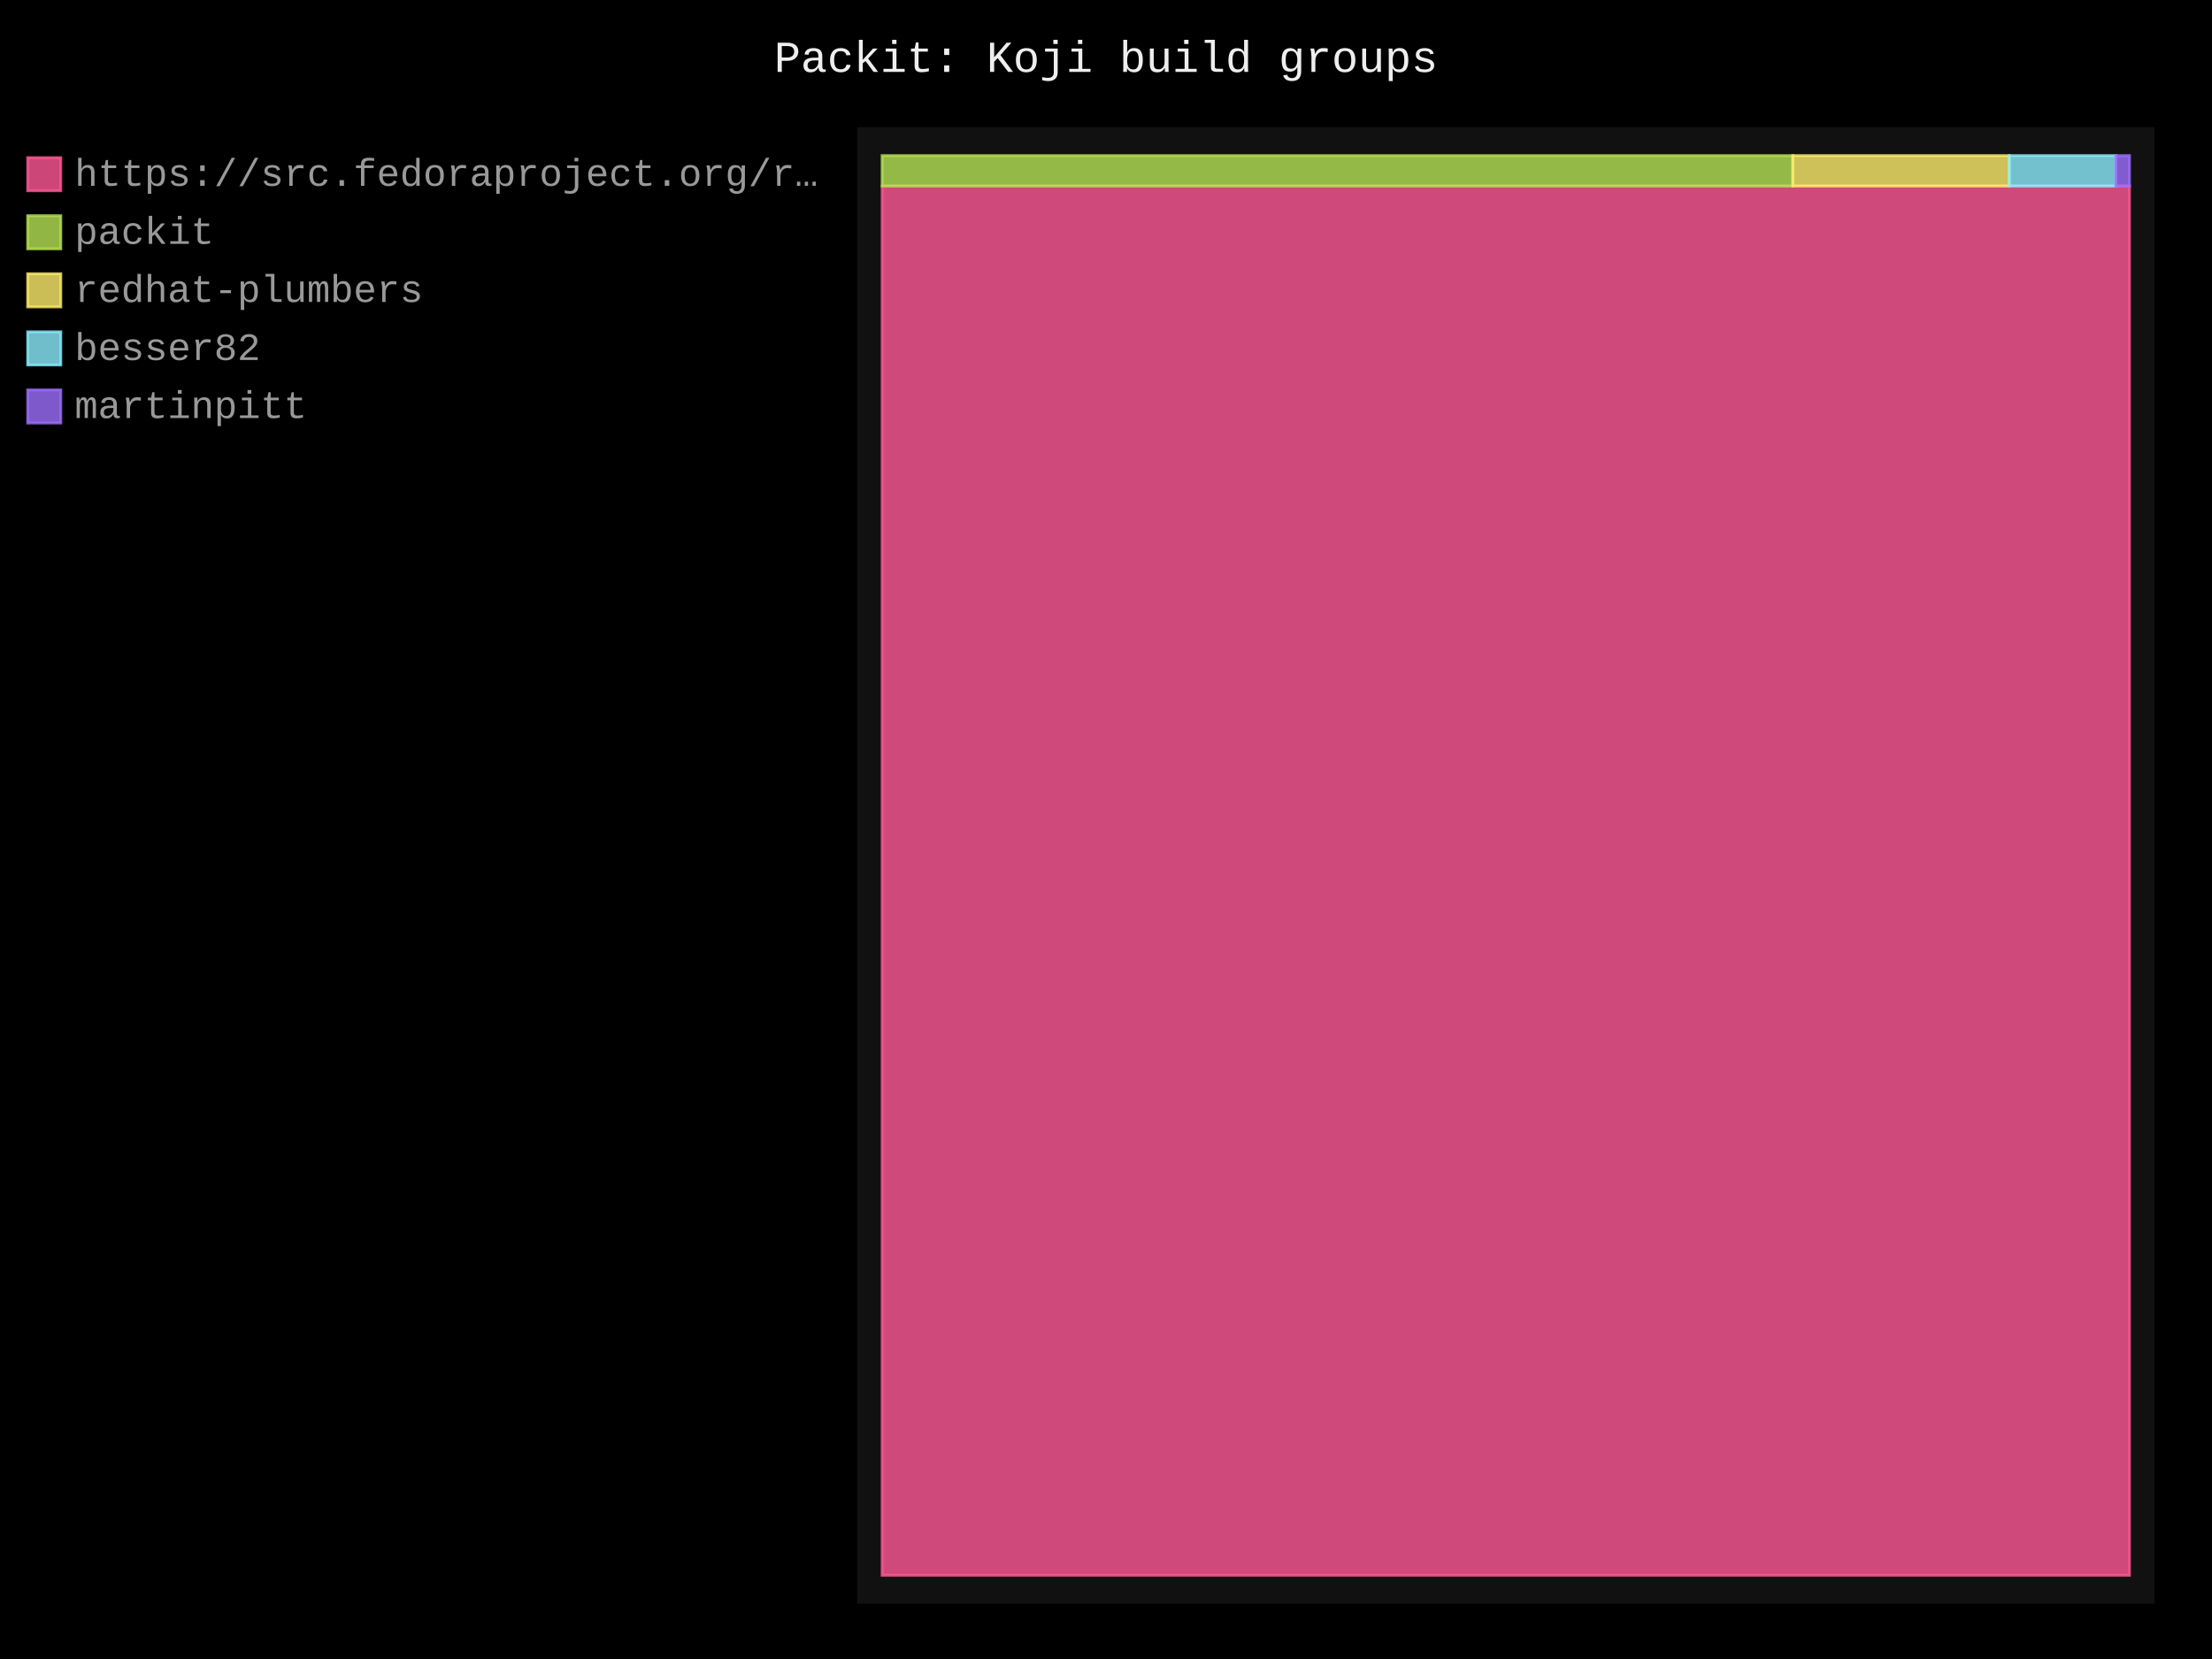
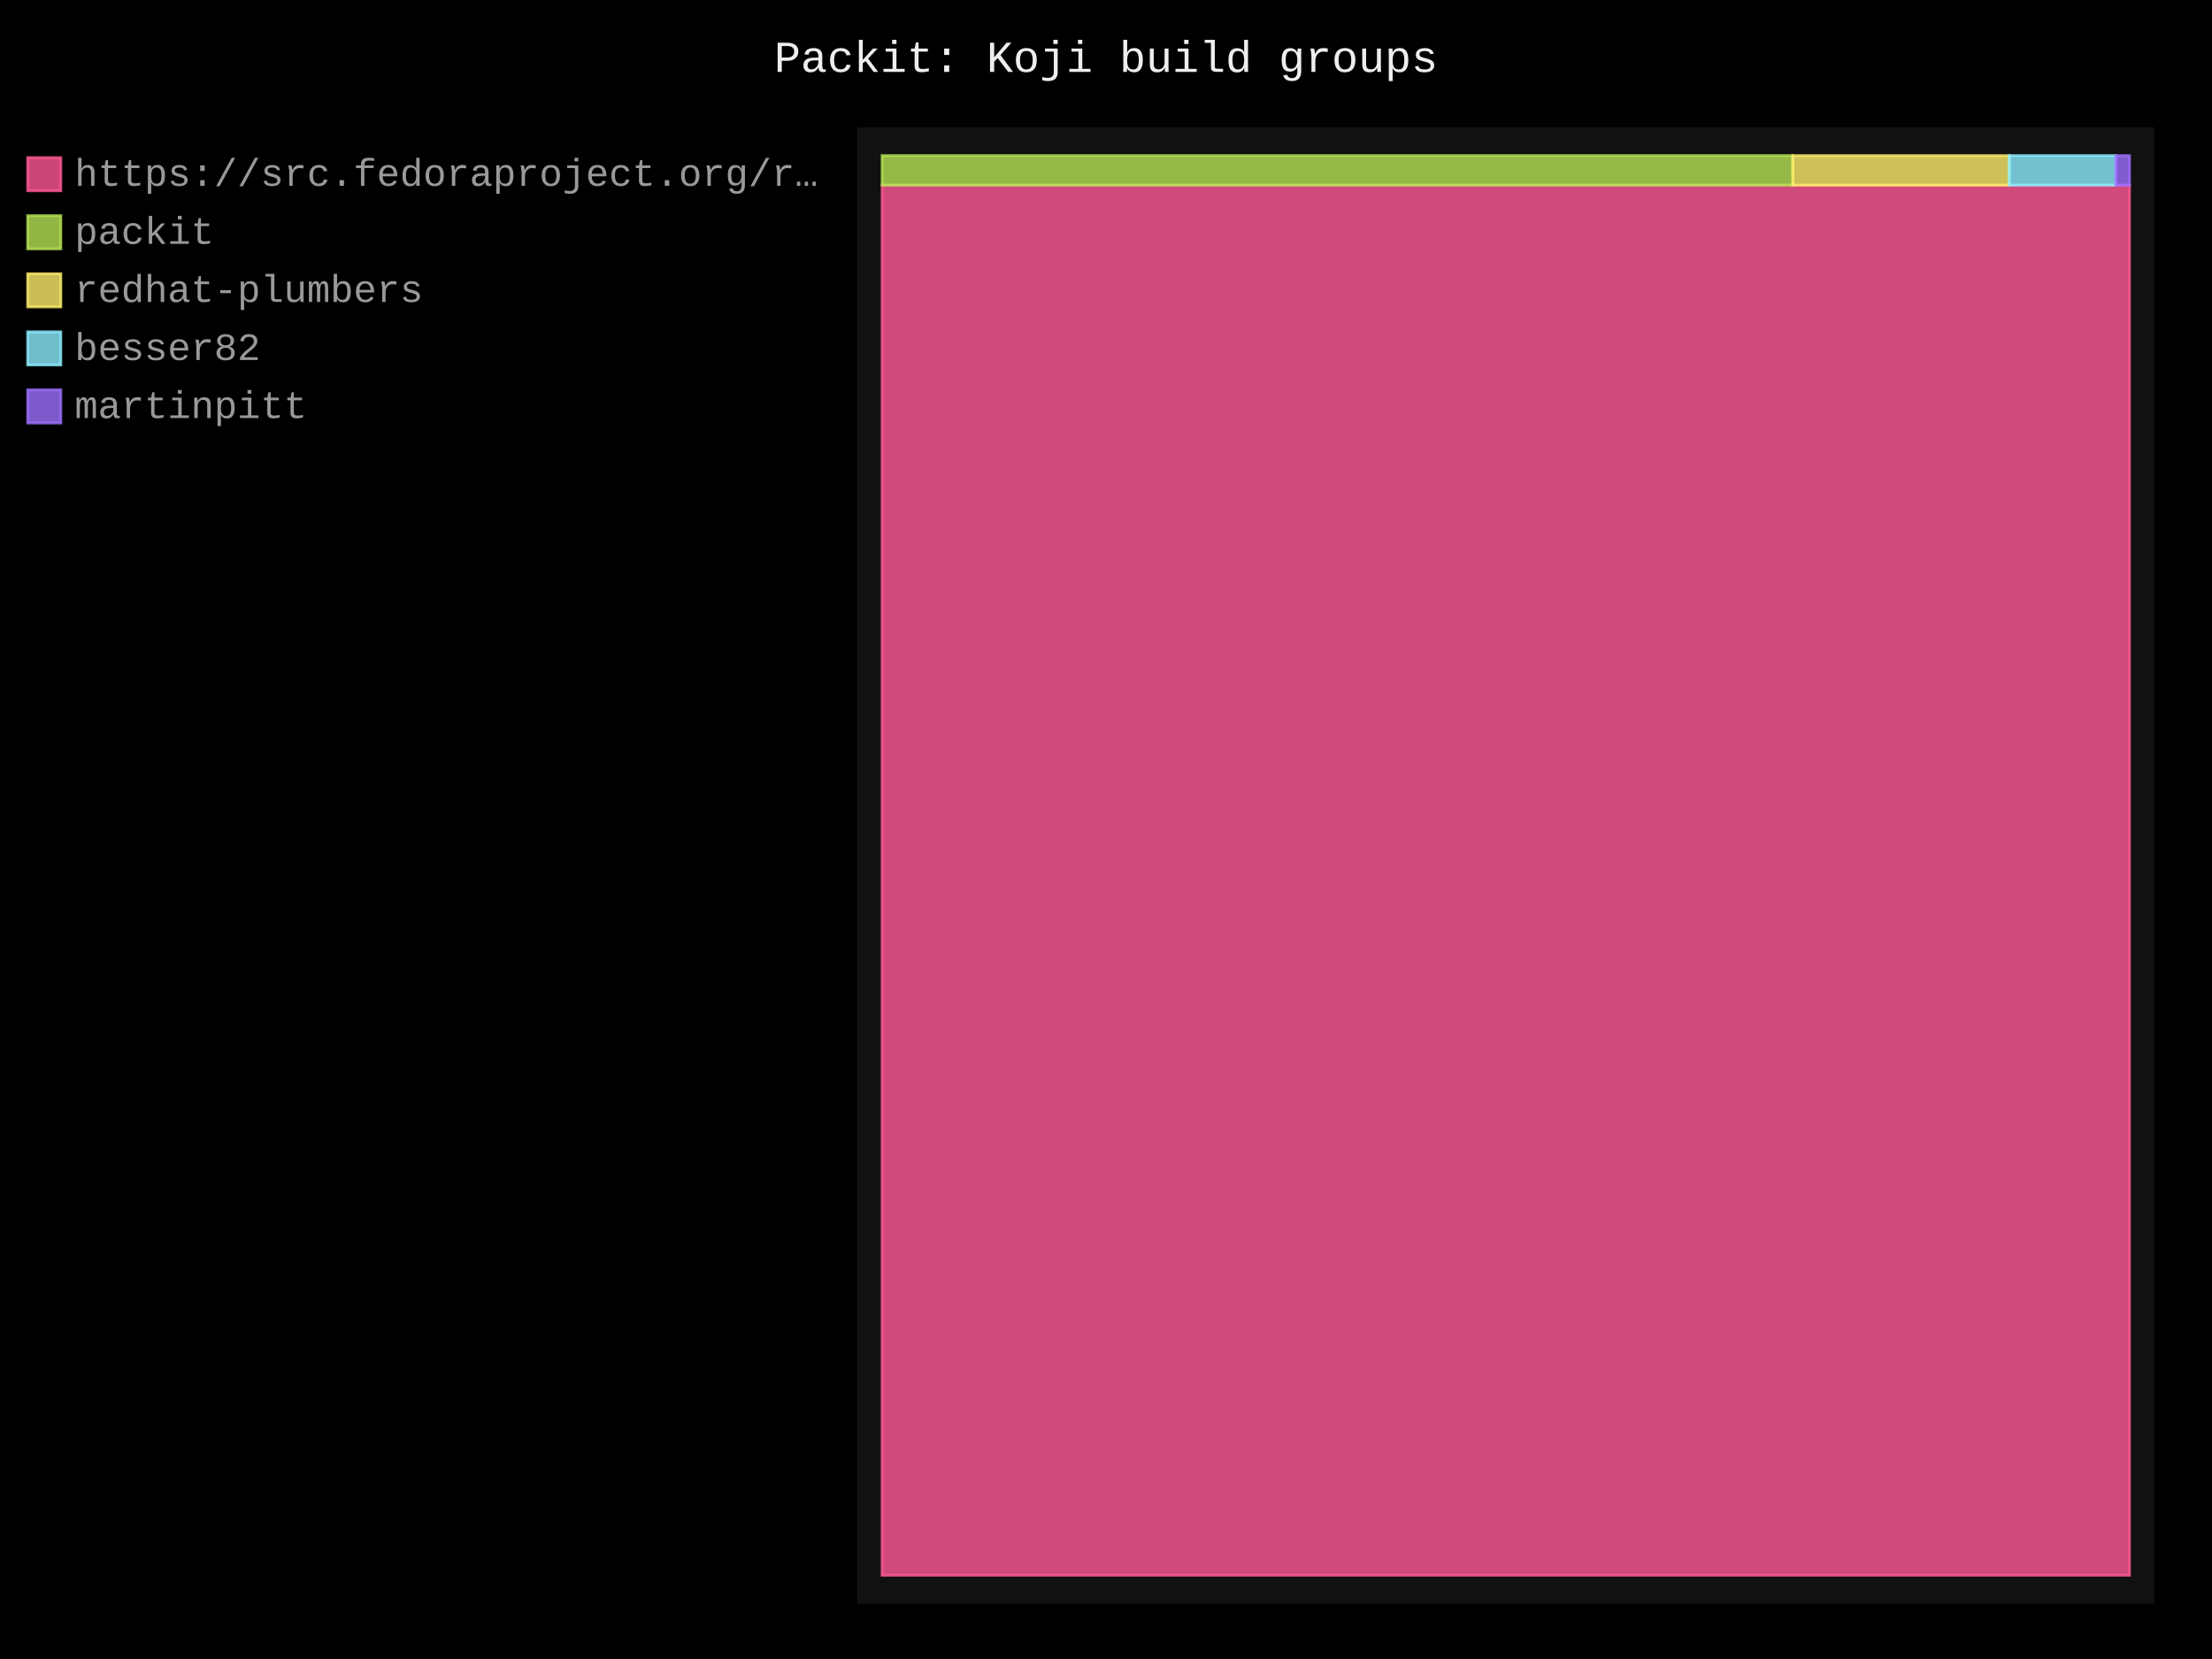
- <svg xmlns="http://www.w3.org/2000/svg" id="chart-e0c2cb1d-a23c-4570-8d98-9660bdc5fbc7" class="pygal-chart" viewBox="0 0 800 600">
+ <svg xmlns="http://www.w3.org/2000/svg" id="chart-f32f2d74-0b03-40f8-a461-f930b1d5fb7d" class="pygal-chart" viewBox="0 0 800 600">
  <defs>
-     <style type="text/css">#chart-e0c2cb1d-a23c-4570-8d98-9660bdc5fbc7{-webkit-user-select:none;-webkit-font-smoothing:antialiased;font-family:Consolas,"Liberation Mono",Menlo,Courier,monospace}#chart-e0c2cb1d-a23c-4570-8d98-9660bdc5fbc7 .title{font-family:Consolas,"Liberation Mono",Menlo,Courier,monospace;font-size:16px}#chart-e0c2cb1d-a23c-4570-8d98-9660bdc5fbc7 .legends .legend text{font-family:Consolas,"Liberation Mono",Menlo,Courier,monospace;font-size:14px}#chart-e0c2cb1d-a23c-4570-8d98-9660bdc5fbc7 .axis text{font-family:Consolas,"Liberation Mono",Menlo,Courier,monospace;font-size:10px}#chart-e0c2cb1d-a23c-4570-8d98-9660bdc5fbc7 .axis text.major{font-family:Consolas,"Liberation Mono",Menlo,Courier,monospace;font-size:10px}#chart-e0c2cb1d-a23c-4570-8d98-9660bdc5fbc7 .text-overlay text.value{font-family:Consolas,"Liberation Mono",Menlo,Courier,monospace;font-size:16px}#chart-e0c2cb1d-a23c-4570-8d98-9660bdc5fbc7 .text-overlay text.label{font-family:Consolas,"Liberation Mono",Menlo,Courier,monospace;font-size:10px}#chart-e0c2cb1d-a23c-4570-8d98-9660bdc5fbc7 .tooltip{font-family:Consolas,"Liberation Mono",Menlo,Courier,monospace;font-size:14px}#chart-e0c2cb1d-a23c-4570-8d98-9660bdc5fbc7 text.no_data{font-family:Consolas,"Liberation Mono",Menlo,Courier,monospace;font-size:64px}
- #chart-e0c2cb1d-a23c-4570-8d98-9660bdc5fbc7{background-color:black}#chart-e0c2cb1d-a23c-4570-8d98-9660bdc5fbc7 path,#chart-e0c2cb1d-a23c-4570-8d98-9660bdc5fbc7 line,#chart-e0c2cb1d-a23c-4570-8d98-9660bdc5fbc7 rect,#chart-e0c2cb1d-a23c-4570-8d98-9660bdc5fbc7 circle{-webkit-transition:250ms;-moz-transition:250ms;transition:250ms}#chart-e0c2cb1d-a23c-4570-8d98-9660bdc5fbc7 .graph &gt; .background{fill:black}#chart-e0c2cb1d-a23c-4570-8d98-9660bdc5fbc7 .plot &gt; .background{fill:#111}#chart-e0c2cb1d-a23c-4570-8d98-9660bdc5fbc7 .graph{fill:#999}#chart-e0c2cb1d-a23c-4570-8d98-9660bdc5fbc7 text.no_data{fill:#eee}#chart-e0c2cb1d-a23c-4570-8d98-9660bdc5fbc7 .title{fill:#eee}#chart-e0c2cb1d-a23c-4570-8d98-9660bdc5fbc7 .legends .legend text{fill:#999}#chart-e0c2cb1d-a23c-4570-8d98-9660bdc5fbc7 .legends .legend:hover text{fill:#eee}#chart-e0c2cb1d-a23c-4570-8d98-9660bdc5fbc7 .axis .line{stroke:#eee}#chart-e0c2cb1d-a23c-4570-8d98-9660bdc5fbc7 .axis .guide.line{stroke:#555}#chart-e0c2cb1d-a23c-4570-8d98-9660bdc5fbc7 .axis .major.line{stroke:#999}#chart-e0c2cb1d-a23c-4570-8d98-9660bdc5fbc7 .axis text.major{fill:#eee}#chart-e0c2cb1d-a23c-4570-8d98-9660bdc5fbc7 .axis.y .guides:hover .guide.line,#chart-e0c2cb1d-a23c-4570-8d98-9660bdc5fbc7 .line-graph .axis.x .guides:hover .guide.line,#chart-e0c2cb1d-a23c-4570-8d98-9660bdc5fbc7 .stackedline-graph .axis.x .guides:hover .guide.line,#chart-e0c2cb1d-a23c-4570-8d98-9660bdc5fbc7 .xy-graph .axis.x .guides:hover .guide.line{stroke:#eee}#chart-e0c2cb1d-a23c-4570-8d98-9660bdc5fbc7 .axis .guides:hover text{fill:#eee}#chart-e0c2cb1d-a23c-4570-8d98-9660bdc5fbc7 .reactive{fill-opacity:.8;stroke-opacity:.8;stroke-width:1}#chart-e0c2cb1d-a23c-4570-8d98-9660bdc5fbc7 .ci{stroke:#999}#chart-e0c2cb1d-a23c-4570-8d98-9660bdc5fbc7 .reactive.active,#chart-e0c2cb1d-a23c-4570-8d98-9660bdc5fbc7 .active .reactive{fill-opacity:.4;stroke-opacity:.9;stroke-width:4}#chart-e0c2cb1d-a23c-4570-8d98-9660bdc5fbc7 .ci .reactive.active{stroke-width:1.5}#chart-e0c2cb1d-a23c-4570-8d98-9660bdc5fbc7 .series text{fill:#eee}#chart-e0c2cb1d-a23c-4570-8d98-9660bdc5fbc7 .tooltip rect{fill:#111;stroke:#eee;-webkit-transition:opacity 250ms;-moz-transition:opacity 250ms;transition:opacity 250ms}#chart-e0c2cb1d-a23c-4570-8d98-9660bdc5fbc7 .tooltip .label{fill:#999}#chart-e0c2cb1d-a23c-4570-8d98-9660bdc5fbc7 .tooltip .label{fill:#999}#chart-e0c2cb1d-a23c-4570-8d98-9660bdc5fbc7 .tooltip .legend{font-size:.8em;fill:#555}#chart-e0c2cb1d-a23c-4570-8d98-9660bdc5fbc7 .tooltip .x_label{font-size:.6em;fill:#eee}#chart-e0c2cb1d-a23c-4570-8d98-9660bdc5fbc7 .tooltip .xlink{font-size:.5em;text-decoration:underline}#chart-e0c2cb1d-a23c-4570-8d98-9660bdc5fbc7 .tooltip .value{font-size:1.5em}#chart-e0c2cb1d-a23c-4570-8d98-9660bdc5fbc7 .bound{font-size:.5em}#chart-e0c2cb1d-a23c-4570-8d98-9660bdc5fbc7 .max-value{font-size:.75em;fill:#555}#chart-e0c2cb1d-a23c-4570-8d98-9660bdc5fbc7 .map-element{fill:#111;stroke:#555 !important}#chart-e0c2cb1d-a23c-4570-8d98-9660bdc5fbc7 .map-element .reactive{fill-opacity:inherit;stroke-opacity:inherit}#chart-e0c2cb1d-a23c-4570-8d98-9660bdc5fbc7 .color-0,#chart-e0c2cb1d-a23c-4570-8d98-9660bdc5fbc7 .color-0 a:visited{stroke:#ff5995;fill:#ff5995}#chart-e0c2cb1d-a23c-4570-8d98-9660bdc5fbc7 .color-1,#chart-e0c2cb1d-a23c-4570-8d98-9660bdc5fbc7 .color-1 a:visited{stroke:#b6e354;fill:#b6e354}#chart-e0c2cb1d-a23c-4570-8d98-9660bdc5fbc7 .color-2,#chart-e0c2cb1d-a23c-4570-8d98-9660bdc5fbc7 .color-2 a:visited{stroke:#feed6c;fill:#feed6c}#chart-e0c2cb1d-a23c-4570-8d98-9660bdc5fbc7 .color-3,#chart-e0c2cb1d-a23c-4570-8d98-9660bdc5fbc7 .color-3 a:visited{stroke:#8cedff;fill:#8cedff}#chart-e0c2cb1d-a23c-4570-8d98-9660bdc5fbc7 .color-4,#chart-e0c2cb1d-a23c-4570-8d98-9660bdc5fbc7 .color-4 a:visited{stroke:#9e6ffe;fill:#9e6ffe}#chart-e0c2cb1d-a23c-4570-8d98-9660bdc5fbc7 .text-overlay .color-0 text{fill:black}#chart-e0c2cb1d-a23c-4570-8d98-9660bdc5fbc7 .text-overlay .color-1 text{fill:black}#chart-e0c2cb1d-a23c-4570-8d98-9660bdc5fbc7 .text-overlay .color-2 text{fill:black}#chart-e0c2cb1d-a23c-4570-8d98-9660bdc5fbc7 .text-overlay .color-3 text{fill:black}#chart-e0c2cb1d-a23c-4570-8d98-9660bdc5fbc7 .text-overlay .color-4 text{fill:black}
- #chart-e0c2cb1d-a23c-4570-8d98-9660bdc5fbc7 text.no_data{text-anchor:middle}#chart-e0c2cb1d-a23c-4570-8d98-9660bdc5fbc7 .guide.line{fill:none}#chart-e0c2cb1d-a23c-4570-8d98-9660bdc5fbc7 .centered{text-anchor:middle}#chart-e0c2cb1d-a23c-4570-8d98-9660bdc5fbc7 .title{text-anchor:middle}#chart-e0c2cb1d-a23c-4570-8d98-9660bdc5fbc7 .legends .legend text{fill-opacity:1}#chart-e0c2cb1d-a23c-4570-8d98-9660bdc5fbc7 .axis.x text{text-anchor:middle}#chart-e0c2cb1d-a23c-4570-8d98-9660bdc5fbc7 .axis.x:not(.web) text[transform]{text-anchor:start}#chart-e0c2cb1d-a23c-4570-8d98-9660bdc5fbc7 .axis.x:not(.web) text[transform].backwards{text-anchor:end}#chart-e0c2cb1d-a23c-4570-8d98-9660bdc5fbc7 .axis.y text{text-anchor:end}#chart-e0c2cb1d-a23c-4570-8d98-9660bdc5fbc7 .axis.y text[transform].backwards{text-anchor:start}#chart-e0c2cb1d-a23c-4570-8d98-9660bdc5fbc7 .axis.y2 text{text-anchor:start}#chart-e0c2cb1d-a23c-4570-8d98-9660bdc5fbc7 .axis.y2 text[transform].backwards{text-anchor:end}#chart-e0c2cb1d-a23c-4570-8d98-9660bdc5fbc7 .axis .guide.line{stroke-dasharray:4,4;stroke:black}#chart-e0c2cb1d-a23c-4570-8d98-9660bdc5fbc7 .axis .major.guide.line{stroke-dasharray:6,6;stroke:black}#chart-e0c2cb1d-a23c-4570-8d98-9660bdc5fbc7 .horizontal .axis.y .guide.line,#chart-e0c2cb1d-a23c-4570-8d98-9660bdc5fbc7 .horizontal .axis.y2 .guide.line,#chart-e0c2cb1d-a23c-4570-8d98-9660bdc5fbc7 .vertical .axis.x .guide.line{opacity:0}#chart-e0c2cb1d-a23c-4570-8d98-9660bdc5fbc7 .horizontal .axis.always_show .guide.line,#chart-e0c2cb1d-a23c-4570-8d98-9660bdc5fbc7 .vertical .axis.always_show .guide.line{opacity:1 !important}#chart-e0c2cb1d-a23c-4570-8d98-9660bdc5fbc7 .axis.y .guides:hover .guide.line,#chart-e0c2cb1d-a23c-4570-8d98-9660bdc5fbc7 .axis.y2 .guides:hover .guide.line,#chart-e0c2cb1d-a23c-4570-8d98-9660bdc5fbc7 .axis.x .guides:hover .guide.line{opacity:1}#chart-e0c2cb1d-a23c-4570-8d98-9660bdc5fbc7 .axis .guides:hover text{opacity:1}#chart-e0c2cb1d-a23c-4570-8d98-9660bdc5fbc7 .nofill{fill:none}#chart-e0c2cb1d-a23c-4570-8d98-9660bdc5fbc7 .subtle-fill{fill-opacity:.2}#chart-e0c2cb1d-a23c-4570-8d98-9660bdc5fbc7 .dot{stroke-width:1px;fill-opacity:1;stroke-opacity:1}#chart-e0c2cb1d-a23c-4570-8d98-9660bdc5fbc7 .dot.active{stroke-width:5px}#chart-e0c2cb1d-a23c-4570-8d98-9660bdc5fbc7 .dot.negative{fill:transparent}#chart-e0c2cb1d-a23c-4570-8d98-9660bdc5fbc7 text,#chart-e0c2cb1d-a23c-4570-8d98-9660bdc5fbc7 tspan{stroke:none !important}#chart-e0c2cb1d-a23c-4570-8d98-9660bdc5fbc7 .series text.active{opacity:1}#chart-e0c2cb1d-a23c-4570-8d98-9660bdc5fbc7 .tooltip rect{fill-opacity:.95;stroke-width:.5}#chart-e0c2cb1d-a23c-4570-8d98-9660bdc5fbc7 .tooltip text{fill-opacity:1}#chart-e0c2cb1d-a23c-4570-8d98-9660bdc5fbc7 .showable{visibility:hidden}#chart-e0c2cb1d-a23c-4570-8d98-9660bdc5fbc7 .showable.shown{visibility:visible}#chart-e0c2cb1d-a23c-4570-8d98-9660bdc5fbc7 .gauge-background{fill:rgba(229,229,229,1);stroke:none}#chart-e0c2cb1d-a23c-4570-8d98-9660bdc5fbc7 .bg-lines{stroke:black;stroke-width:2px}</style>
+     <style type="text/css">#chart-f32f2d74-0b03-40f8-a461-f930b1d5fb7d{-webkit-user-select:none;-webkit-font-smoothing:antialiased;font-family:Consolas,"Liberation Mono",Menlo,Courier,monospace}#chart-f32f2d74-0b03-40f8-a461-f930b1d5fb7d .title{font-family:Consolas,"Liberation Mono",Menlo,Courier,monospace;font-size:16px}#chart-f32f2d74-0b03-40f8-a461-f930b1d5fb7d .legends .legend text{font-family:Consolas,"Liberation Mono",Menlo,Courier,monospace;font-size:14px}#chart-f32f2d74-0b03-40f8-a461-f930b1d5fb7d .axis text{font-family:Consolas,"Liberation Mono",Menlo,Courier,monospace;font-size:10px}#chart-f32f2d74-0b03-40f8-a461-f930b1d5fb7d .axis text.major{font-family:Consolas,"Liberation Mono",Menlo,Courier,monospace;font-size:10px}#chart-f32f2d74-0b03-40f8-a461-f930b1d5fb7d .text-overlay text.value{font-family:Consolas,"Liberation Mono",Menlo,Courier,monospace;font-size:16px}#chart-f32f2d74-0b03-40f8-a461-f930b1d5fb7d .text-overlay text.label{font-family:Consolas,"Liberation Mono",Menlo,Courier,monospace;font-size:10px}#chart-f32f2d74-0b03-40f8-a461-f930b1d5fb7d .tooltip{font-family:Consolas,"Liberation Mono",Menlo,Courier,monospace;font-size:14px}#chart-f32f2d74-0b03-40f8-a461-f930b1d5fb7d text.no_data{font-family:Consolas,"Liberation Mono",Menlo,Courier,monospace;font-size:64px}
+ #chart-f32f2d74-0b03-40f8-a461-f930b1d5fb7d{background-color:black}#chart-f32f2d74-0b03-40f8-a461-f930b1d5fb7d path,#chart-f32f2d74-0b03-40f8-a461-f930b1d5fb7d line,#chart-f32f2d74-0b03-40f8-a461-f930b1d5fb7d rect,#chart-f32f2d74-0b03-40f8-a461-f930b1d5fb7d circle{-webkit-transition:250ms;-moz-transition:250ms;transition:250ms}#chart-f32f2d74-0b03-40f8-a461-f930b1d5fb7d .graph &gt; .background{fill:black}#chart-f32f2d74-0b03-40f8-a461-f930b1d5fb7d .plot &gt; .background{fill:#111}#chart-f32f2d74-0b03-40f8-a461-f930b1d5fb7d .graph{fill:#999}#chart-f32f2d74-0b03-40f8-a461-f930b1d5fb7d text.no_data{fill:#eee}#chart-f32f2d74-0b03-40f8-a461-f930b1d5fb7d .title{fill:#eee}#chart-f32f2d74-0b03-40f8-a461-f930b1d5fb7d .legends .legend text{fill:#999}#chart-f32f2d74-0b03-40f8-a461-f930b1d5fb7d .legends .legend:hover text{fill:#eee}#chart-f32f2d74-0b03-40f8-a461-f930b1d5fb7d .axis .line{stroke:#eee}#chart-f32f2d74-0b03-40f8-a461-f930b1d5fb7d .axis .guide.line{stroke:#555}#chart-f32f2d74-0b03-40f8-a461-f930b1d5fb7d .axis .major.line{stroke:#999}#chart-f32f2d74-0b03-40f8-a461-f930b1d5fb7d .axis text.major{fill:#eee}#chart-f32f2d74-0b03-40f8-a461-f930b1d5fb7d .axis.y .guides:hover .guide.line,#chart-f32f2d74-0b03-40f8-a461-f930b1d5fb7d .line-graph .axis.x .guides:hover .guide.line,#chart-f32f2d74-0b03-40f8-a461-f930b1d5fb7d .stackedline-graph .axis.x .guides:hover .guide.line,#chart-f32f2d74-0b03-40f8-a461-f930b1d5fb7d .xy-graph .axis.x .guides:hover .guide.line{stroke:#eee}#chart-f32f2d74-0b03-40f8-a461-f930b1d5fb7d .axis .guides:hover text{fill:#eee}#chart-f32f2d74-0b03-40f8-a461-f930b1d5fb7d .reactive{fill-opacity:.8;stroke-opacity:.8;stroke-width:1}#chart-f32f2d74-0b03-40f8-a461-f930b1d5fb7d .ci{stroke:#999}#chart-f32f2d74-0b03-40f8-a461-f930b1d5fb7d .reactive.active,#chart-f32f2d74-0b03-40f8-a461-f930b1d5fb7d .active .reactive{fill-opacity:.4;stroke-opacity:.9;stroke-width:4}#chart-f32f2d74-0b03-40f8-a461-f930b1d5fb7d .ci .reactive.active{stroke-width:1.5}#chart-f32f2d74-0b03-40f8-a461-f930b1d5fb7d .series text{fill:#eee}#chart-f32f2d74-0b03-40f8-a461-f930b1d5fb7d .tooltip rect{fill:#111;stroke:#eee;-webkit-transition:opacity 250ms;-moz-transition:opacity 250ms;transition:opacity 250ms}#chart-f32f2d74-0b03-40f8-a461-f930b1d5fb7d .tooltip .label{fill:#999}#chart-f32f2d74-0b03-40f8-a461-f930b1d5fb7d .tooltip .label{fill:#999}#chart-f32f2d74-0b03-40f8-a461-f930b1d5fb7d .tooltip .legend{font-size:.8em;fill:#555}#chart-f32f2d74-0b03-40f8-a461-f930b1d5fb7d .tooltip .x_label{font-size:.6em;fill:#eee}#chart-f32f2d74-0b03-40f8-a461-f930b1d5fb7d .tooltip .xlink{font-size:.5em;text-decoration:underline}#chart-f32f2d74-0b03-40f8-a461-f930b1d5fb7d .tooltip .value{font-size:1.5em}#chart-f32f2d74-0b03-40f8-a461-f930b1d5fb7d .bound{font-size:.5em}#chart-f32f2d74-0b03-40f8-a461-f930b1d5fb7d .max-value{font-size:.75em;fill:#555}#chart-f32f2d74-0b03-40f8-a461-f930b1d5fb7d .map-element{fill:#111;stroke:#555 !important}#chart-f32f2d74-0b03-40f8-a461-f930b1d5fb7d .map-element .reactive{fill-opacity:inherit;stroke-opacity:inherit}#chart-f32f2d74-0b03-40f8-a461-f930b1d5fb7d .color-0,#chart-f32f2d74-0b03-40f8-a461-f930b1d5fb7d .color-0 a:visited{stroke:#ff5995;fill:#ff5995}#chart-f32f2d74-0b03-40f8-a461-f930b1d5fb7d .color-1,#chart-f32f2d74-0b03-40f8-a461-f930b1d5fb7d .color-1 a:visited{stroke:#b6e354;fill:#b6e354}#chart-f32f2d74-0b03-40f8-a461-f930b1d5fb7d .color-2,#chart-f32f2d74-0b03-40f8-a461-f930b1d5fb7d .color-2 a:visited{stroke:#feed6c;fill:#feed6c}#chart-f32f2d74-0b03-40f8-a461-f930b1d5fb7d .color-3,#chart-f32f2d74-0b03-40f8-a461-f930b1d5fb7d .color-3 a:visited{stroke:#8cedff;fill:#8cedff}#chart-f32f2d74-0b03-40f8-a461-f930b1d5fb7d .color-4,#chart-f32f2d74-0b03-40f8-a461-f930b1d5fb7d .color-4 a:visited{stroke:#9e6ffe;fill:#9e6ffe}#chart-f32f2d74-0b03-40f8-a461-f930b1d5fb7d .text-overlay .color-0 text{fill:black}#chart-f32f2d74-0b03-40f8-a461-f930b1d5fb7d .text-overlay .color-1 text{fill:black}#chart-f32f2d74-0b03-40f8-a461-f930b1d5fb7d .text-overlay .color-2 text{fill:black}#chart-f32f2d74-0b03-40f8-a461-f930b1d5fb7d .text-overlay .color-3 text{fill:black}#chart-f32f2d74-0b03-40f8-a461-f930b1d5fb7d .text-overlay .color-4 text{fill:black}
+ #chart-f32f2d74-0b03-40f8-a461-f930b1d5fb7d text.no_data{text-anchor:middle}#chart-f32f2d74-0b03-40f8-a461-f930b1d5fb7d .guide.line{fill:none}#chart-f32f2d74-0b03-40f8-a461-f930b1d5fb7d .centered{text-anchor:middle}#chart-f32f2d74-0b03-40f8-a461-f930b1d5fb7d .title{text-anchor:middle}#chart-f32f2d74-0b03-40f8-a461-f930b1d5fb7d .legends .legend text{fill-opacity:1}#chart-f32f2d74-0b03-40f8-a461-f930b1d5fb7d .axis.x text{text-anchor:middle}#chart-f32f2d74-0b03-40f8-a461-f930b1d5fb7d .axis.x:not(.web) text[transform]{text-anchor:start}#chart-f32f2d74-0b03-40f8-a461-f930b1d5fb7d .axis.x:not(.web) text[transform].backwards{text-anchor:end}#chart-f32f2d74-0b03-40f8-a461-f930b1d5fb7d .axis.y text{text-anchor:end}#chart-f32f2d74-0b03-40f8-a461-f930b1d5fb7d .axis.y text[transform].backwards{text-anchor:start}#chart-f32f2d74-0b03-40f8-a461-f930b1d5fb7d .axis.y2 text{text-anchor:start}#chart-f32f2d74-0b03-40f8-a461-f930b1d5fb7d .axis.y2 text[transform].backwards{text-anchor:end}#chart-f32f2d74-0b03-40f8-a461-f930b1d5fb7d .axis .guide.line{stroke-dasharray:4,4;stroke:black}#chart-f32f2d74-0b03-40f8-a461-f930b1d5fb7d .axis .major.guide.line{stroke-dasharray:6,6;stroke:black}#chart-f32f2d74-0b03-40f8-a461-f930b1d5fb7d .horizontal .axis.y .guide.line,#chart-f32f2d74-0b03-40f8-a461-f930b1d5fb7d .horizontal .axis.y2 .guide.line,#chart-f32f2d74-0b03-40f8-a461-f930b1d5fb7d .vertical .axis.x .guide.line{opacity:0}#chart-f32f2d74-0b03-40f8-a461-f930b1d5fb7d .horizontal .axis.always_show .guide.line,#chart-f32f2d74-0b03-40f8-a461-f930b1d5fb7d .vertical .axis.always_show .guide.line{opacity:1 !important}#chart-f32f2d74-0b03-40f8-a461-f930b1d5fb7d .axis.y .guides:hover .guide.line,#chart-f32f2d74-0b03-40f8-a461-f930b1d5fb7d .axis.y2 .guides:hover .guide.line,#chart-f32f2d74-0b03-40f8-a461-f930b1d5fb7d .axis.x .guides:hover .guide.line{opacity:1}#chart-f32f2d74-0b03-40f8-a461-f930b1d5fb7d .axis .guides:hover text{opacity:1}#chart-f32f2d74-0b03-40f8-a461-f930b1d5fb7d .nofill{fill:none}#chart-f32f2d74-0b03-40f8-a461-f930b1d5fb7d .subtle-fill{fill-opacity:.2}#chart-f32f2d74-0b03-40f8-a461-f930b1d5fb7d .dot{stroke-width:1px;fill-opacity:1;stroke-opacity:1}#chart-f32f2d74-0b03-40f8-a461-f930b1d5fb7d .dot.active{stroke-width:5px}#chart-f32f2d74-0b03-40f8-a461-f930b1d5fb7d .dot.negative{fill:transparent}#chart-f32f2d74-0b03-40f8-a461-f930b1d5fb7d text,#chart-f32f2d74-0b03-40f8-a461-f930b1d5fb7d tspan{stroke:none !important}#chart-f32f2d74-0b03-40f8-a461-f930b1d5fb7d .series text.active{opacity:1}#chart-f32f2d74-0b03-40f8-a461-f930b1d5fb7d .tooltip rect{fill-opacity:.95;stroke-width:.5}#chart-f32f2d74-0b03-40f8-a461-f930b1d5fb7d .tooltip text{fill-opacity:1}#chart-f32f2d74-0b03-40f8-a461-f930b1d5fb7d .showable{visibility:hidden}#chart-f32f2d74-0b03-40f8-a461-f930b1d5fb7d .showable.shown{visibility:visible}#chart-f32f2d74-0b03-40f8-a461-f930b1d5fb7d .gauge-background{fill:rgba(229,229,229,1);stroke:none}#chart-f32f2d74-0b03-40f8-a461-f930b1d5fb7d .bg-lines{stroke:black;stroke-width:2px}</style>
  </defs>
  <g class="graph treemap-graph vertical">
    <rect x="0" y="0" width="800" height="600" class="background" />
    <g transform="translate(310, 46)" class="plot">
      <rect x="0" y="0" width="469.2" height="534" class="background" />
      <g class="series serie-0 color-0">
        <g class="rects">
          <g class="rect">
-             <rect x="9.023" y="21.278" width="451.154" height="502.453" class="rect reactive tooltip-trigger" />
+             <rect x="9.023" y="20.977" width="451.154" height="502.754" class="rect reactive tooltip-trigger" />
          </g>
        </g>
      </g>
      <g class="series serie-1 color-1">
        <g class="rects">
          <g class="rect">
-             <rect x="9.023" y="10.269" width="329.355" height="11.009" class="rect reactive tooltip-trigger" />
+             <rect x="9.023" y="10.269" width="329.355" height="10.708" class="rect reactive tooltip-trigger" />
          </g>
        </g>
      </g>
      <g class="series serie-2 color-2">
        <g class="rects">
          <g class="rect">
-             <rect x="338.378" y="10.269" width="78.299" height="11.009" class="rect reactive tooltip-trigger" />
+             <rect x="338.378" y="10.269" width="78.299" height="10.708" class="rect reactive tooltip-trigger" />
          </g>
        </g>
      </g>
      <g class="series serie-3 color-3">
        <g class="rects">
          <g class="rect">
-             <rect x="416.677" y="10.269" width="38.528" height="11.009" class="rect reactive tooltip-trigger" />
+             <rect x="416.677" y="10.269" width="38.528" height="10.708" class="rect reactive tooltip-trigger" />
          </g>
        </g>
      </g>
      <g class="series serie-4 color-4">
        <g class="rects">
          <g class="rect">
-             <rect x="455.206" y="10.269" width="4.971" height="11.009" class="rect reactive tooltip-trigger" />
+             <rect x="455.206" y="10.269" width="4.971" height="10.708" class="rect reactive tooltip-trigger" />
          </g>
        </g>
      </g>
    </g>
    <g class="titles">
      <text x="400.0" y="26" class="title plot_title">Packit: Koji build groups</text>
    </g>
    <g transform="translate(310, 46)" class="plot overlay">
      <g class="series serie-0 color-0" />
      <g class="series serie-1 color-1" />
      <g class="series serie-2 color-2" />
      <g class="series serie-3 color-3" />
      <g class="series serie-4 color-4" />
    </g>
    <g transform="translate(310, 46)" class="plot text-overlay">
      <g class="series serie-0 color-0" />
      <g class="series serie-1 color-1" />
      <g class="series serie-2 color-2" />
      <g class="series serie-3 color-3" />
      <g class="series serie-4 color-4" />
    </g>
    <g transform="translate(310, 46)" class="plot tooltip-overlay">
      <g transform="translate(0 0)" style="opacity: 0" class="tooltip">
        <rect rx="0" ry="0" width="0" height="0" class="tooltip-box" />
        <g class="text" />
      </g>
    </g>
    <g transform="translate(10, 56)" class="legends">
      <g id="activate-serie-0" class="legend reactive activate-serie">
        <rect x="0.0" y="1.0" width="12" height="12" class="color-0 reactive" />
        <text x="17.0" y="11.2">https://src.fedoraproject.org/r…</text>
      </g>
      <g id="activate-serie-1" class="legend reactive activate-serie">
        <rect x="0.0" y="22.0" width="12" height="12" class="color-1 reactive" />
        <text x="17.0" y="32.2">packit</text>
      </g>
      <g id="activate-serie-2" class="legend reactive activate-serie">
        <rect x="0.0" y="43.0" width="12" height="12" class="color-2 reactive" />
        <text x="17.0" y="53.2">redhat-plumbers</text>
      </g>
      <g id="activate-serie-3" class="legend reactive activate-serie">
        <rect x="0.0" y="64.0" width="12" height="12" class="color-3 reactive" />
        <text x="17.0" y="74.2">besser82</text>
      </g>
      <g id="activate-serie-4" class="legend reactive activate-serie">
        <rect x="0.0" y="85.0" width="12" height="12" class="color-4 reactive" />
        <text x="17.0" y="95.2">martinpitt</text>
      </g>
    </g>
    <g transform="translate(790, 56)" class="legends" />
  </g>
</svg>
